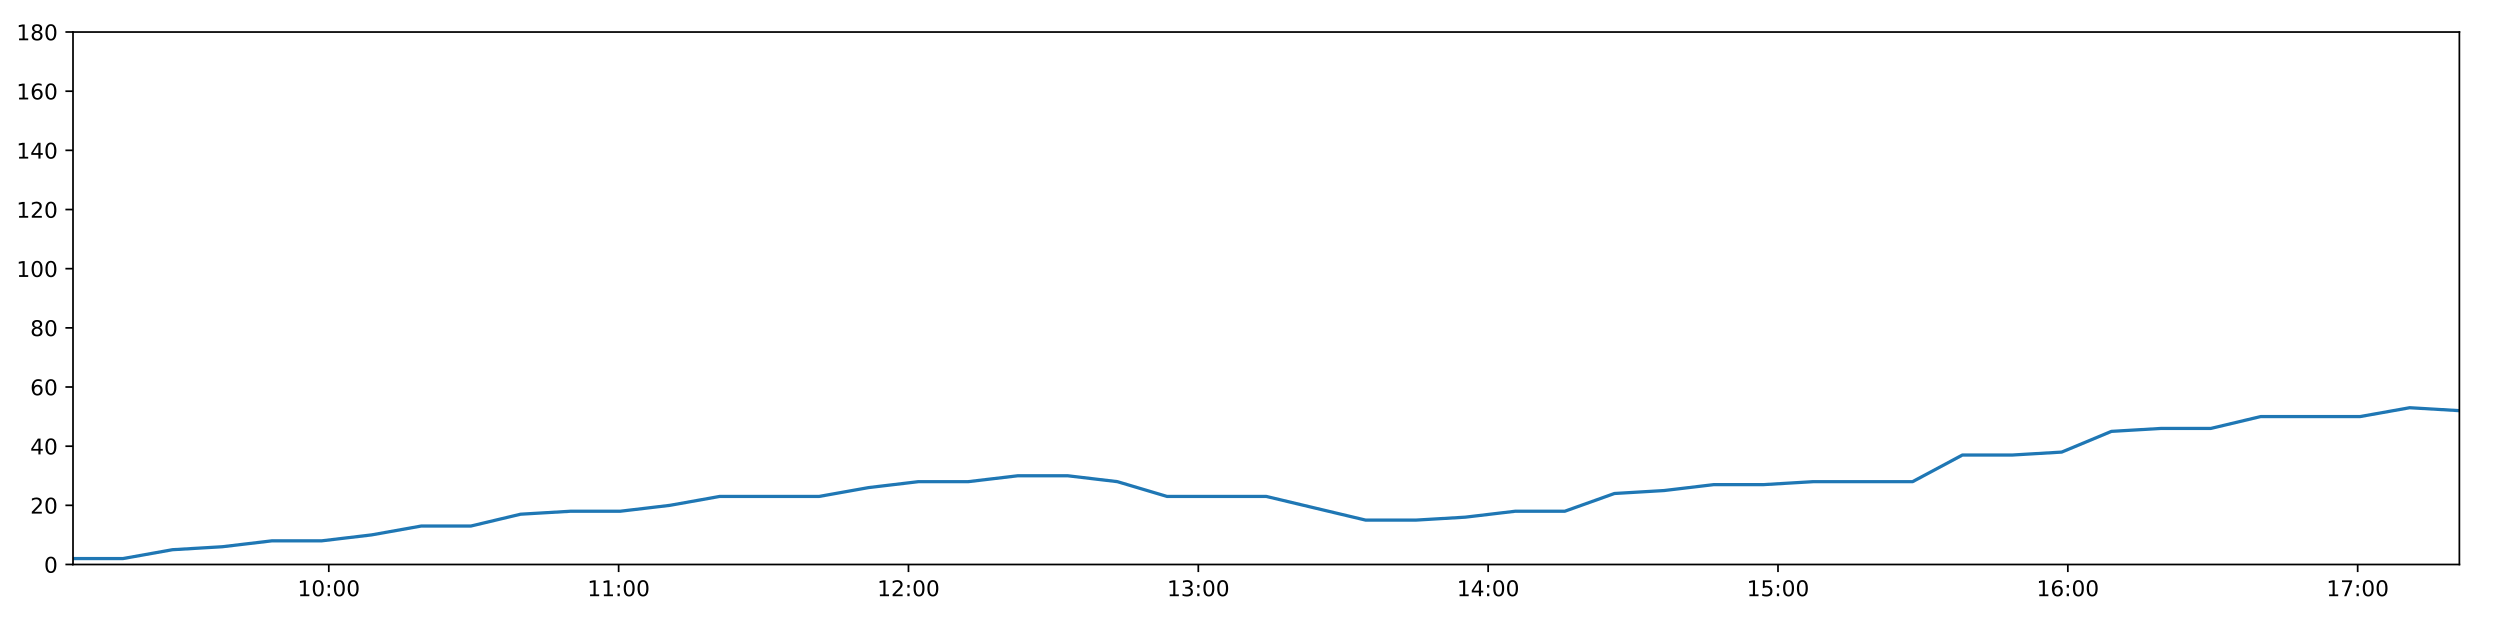
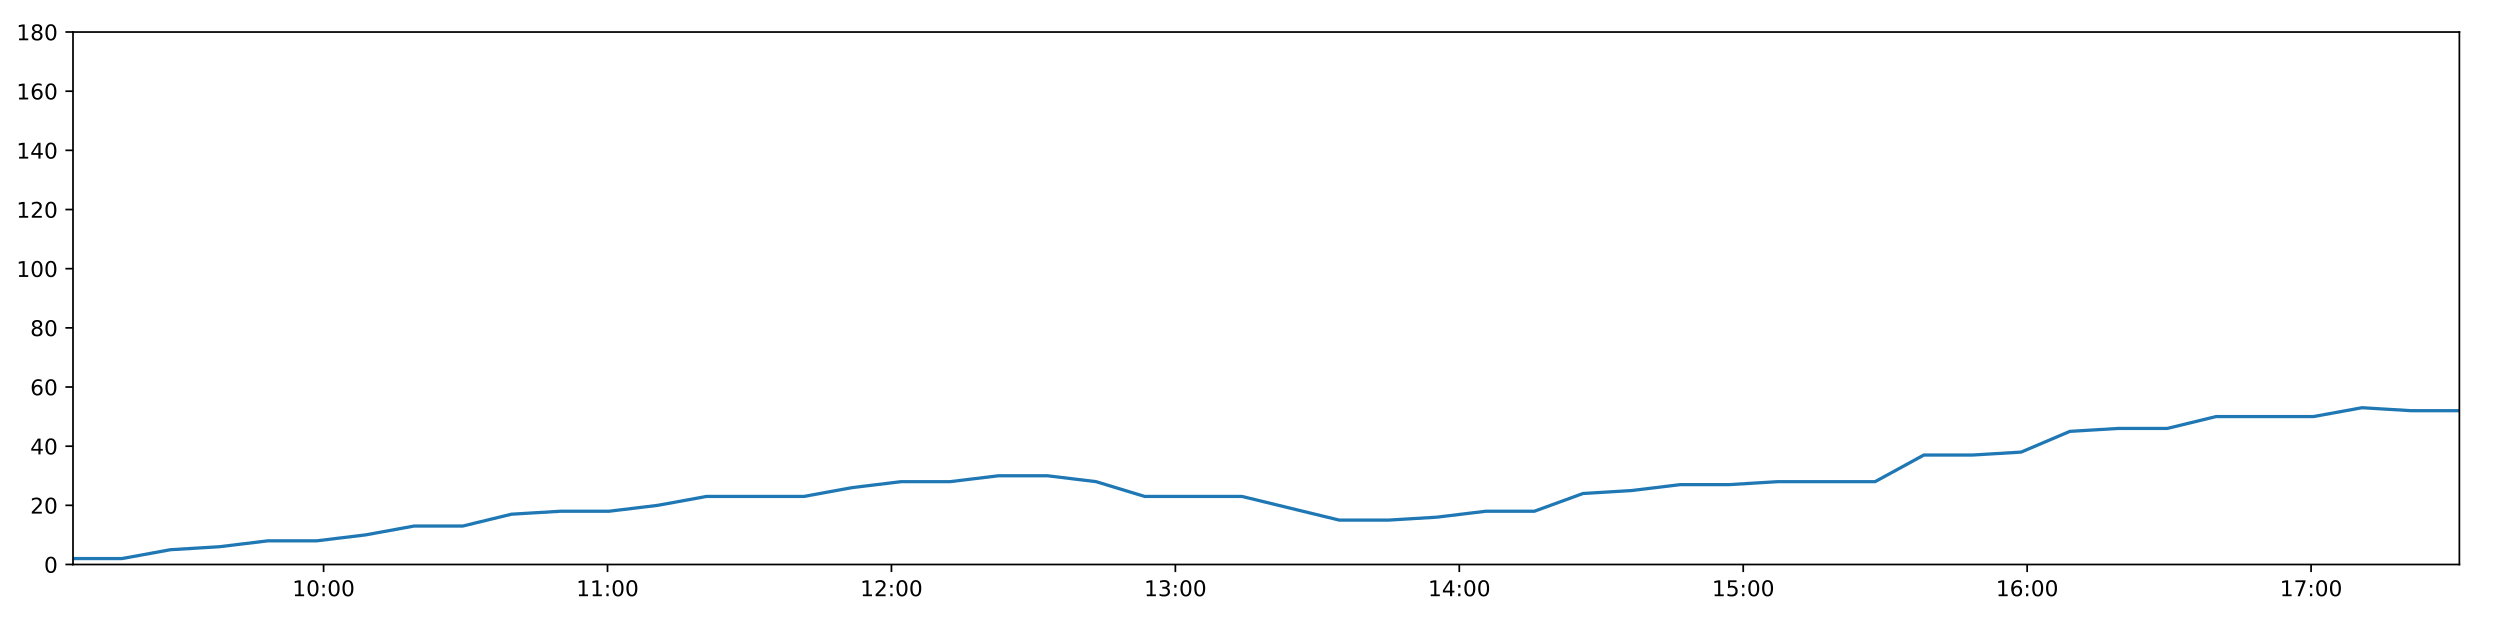
<svg xmlns="http://www.w3.org/2000/svg" xmlns:xlink="http://www.w3.org/1999/xlink" height="288pt" version="1.1" viewBox="0 0 1152 288" width="1152pt">
  <defs>
    <style type="text/css">
*{stroke-linecap:butt;stroke-linejoin:round;}
  </style>
  </defs>
  <g id="figure_1">
    <g id="patch_1">
      <path d="M 0 288  L 1152 288  L 1152 0  L 0 0  z " style="fill:#ffffff;" />
    </g>
    <g id="axes_1">
      <g id="patch_2">
        <path d="M 33.64 260.12  L 1133.28 260.12  L 1133.28 14.76  L 33.64 14.76  z " style="fill:#ffffff;" />
      </g>
      <g id="matplotlib.axis_1">
        <g id="xtick_1">
          <g id="line2d_1">
            <defs>
-               <path d="M 0 0  L 0 3.5  " id="m8f7db82958" style="stroke:#000000;stroke-width:0.8;" />
-             </defs>
-             <g>
-               <use style="stroke:#000000;stroke-width:0.8;" x="151.51" xlink:href="#m8f7db82958" y="260.12" />
+               <path d="M 0 0  L 0 3.5  " id="m670603c384" style="stroke:#000000;stroke-width:0.8;" />
+             </defs>
+             <g>
+               <use style="stroke:#000000;stroke-width:0.8;" x="149.106" xlink:href="#m670603c384" y="260.12" />
            </g>
          </g>
          <g id="text_1">
            <defs>
              <path d="M 12.406 8.297  L 28.516 8.297  L 28.516 63.922  L 10.984 60.406  L 10.984 69.391  L 28.422 72.906  L 38.281 72.906  L 38.281 8.297  L 54.391 8.297  L 54.391 0  L 12.406 0  z " id="DejaVuSans-49" />
              <path d="M 31.781 66.406  Q 24.172 66.406 20.328 58.906  Q 16.5 51.422 16.5 36.375  Q 16.5 21.391 20.328 13.891  Q 24.172 6.391 31.781 6.391  Q 39.453 6.391 43.281 13.891  Q 47.125 21.391 47.125 36.375  Q 47.125 51.422 43.281 58.906  Q 39.453 66.406 31.781 66.406  z M 31.781 74.219  Q 44.047 74.219 50.516 64.516  Q 56.984 54.828 56.984 36.375  Q 56.984 17.969 50.516 8.266  Q 44.047 -1.422 31.781 -1.422  Q 19.531 -1.422 13.062 8.266  Q 6.594 17.969 6.594 36.375  Q 6.594 54.828 13.062 64.516  Q 19.531 74.219 31.781 74.219  z " id="DejaVuSans-48" />
              <path d="M 11.719 12.406  L 22.016 12.406  L 22.016 0  L 11.719 0  z M 11.719 51.703  L 22.016 51.703  L 22.016 39.312  L 11.719 39.312  z " id="DejaVuSans-58" />
            </defs>
-             <g transform="translate(137.1004 274.7184)scale(0.1 -0.1)">
+             <g transform="translate(134.6966 274.7184)scale(0.1 -0.1)">
              <use xlink:href="#DejaVuSans-49" />
              <use x="63.623" xlink:href="#DejaVuSans-48" />
              <use x="127.246" xlink:href="#DejaVuSans-58" />
              <use x="160.938" xlink:href="#DejaVuSans-48" />
              <use x="224.561" xlink:href="#DejaVuSans-48" />
            </g>
          </g>
        </g>
        <g id="xtick_2">
          <g id="line2d_2">
            <g>
-               <use style="stroke:#000000;stroke-width:0.8;" x="285.068" xlink:href="#m8f7db82958" y="260.12" />
+               <use style="stroke:#000000;stroke-width:0.8;" x="279.94" xlink:href="#m670603c384" y="260.12" />
            </g>
          </g>
          <g id="text_2">
-             <g transform="translate(270.6585 274.7184)scale(0.1 -0.1)">
+             <g transform="translate(265.531 274.7184)scale(0.1 -0.1)">
              <use xlink:href="#DejaVuSans-49" />
              <use x="63.623" xlink:href="#DejaVuSans-49" />
              <use x="127.246" xlink:href="#DejaVuSans-58" />
              <use x="160.938" xlink:href="#DejaVuSans-48" />
              <use x="224.561" xlink:href="#DejaVuSans-48" />
            </g>
          </g>
        </g>
        <g id="xtick_3">
          <g id="line2d_3">
            <g>
-               <use style="stroke:#000000;stroke-width:0.8;" x="418.626" xlink:href="#m8f7db82958" y="260.12" />
+               <use style="stroke:#000000;stroke-width:0.8;" x="410.775" xlink:href="#m670603c384" y="260.12" />
            </g>
          </g>
          <g id="text_3">
            <defs>
              <path d="M 19.188 8.297  L 53.609 8.297  L 53.609 0  L 7.328 0  L 7.328 8.297  Q 12.938 14.109 22.625 23.891  Q 32.328 33.688 34.812 36.531  Q 39.547 41.844 41.422 45.531  Q 43.312 49.219 43.312 52.781  Q 43.312 58.594 39.234 62.25  Q 35.156 65.922 28.609 65.922  Q 23.969 65.922 18.812 64.312  Q 13.672 62.703 7.812 59.422  L 7.812 69.391  Q 13.766 71.781 18.938 73  Q 24.125 74.219 28.422 74.219  Q 39.75 74.219 46.484 68.547  Q 53.219 62.891 53.219 53.422  Q 53.219 48.922 51.531 44.891  Q 49.859 40.875 45.406 35.406  Q 44.188 33.984 37.641 27.219  Q 31.109 20.453 19.188 8.297  z " id="DejaVuSans-50" />
            </defs>
-             <g transform="translate(404.2165 274.7184)scale(0.1 -0.1)">
+             <g transform="translate(396.3653 274.7184)scale(0.1 -0.1)">
              <use xlink:href="#DejaVuSans-49" />
              <use x="63.623" xlink:href="#DejaVuSans-50" />
              <use x="127.246" xlink:href="#DejaVuSans-58" />
              <use x="160.938" xlink:href="#DejaVuSans-48" />
              <use x="224.561" xlink:href="#DejaVuSans-48" />
            </g>
          </g>
        </g>
        <g id="xtick_4">
          <g id="line2d_4">
            <g>
-               <use style="stroke:#000000;stroke-width:0.8;" x="552.184" xlink:href="#m8f7db82958" y="260.12" />
+               <use style="stroke:#000000;stroke-width:0.8;" x="541.609" xlink:href="#m670603c384" y="260.12" />
            </g>
          </g>
          <g id="text_4">
            <defs>
              <path d="M 40.578 39.312  Q 47.656 37.797 51.625 33  Q 55.609 28.219 55.609 21.188  Q 55.609 10.406 48.188 4.484  Q 40.766 -1.422 27.094 -1.422  Q 22.516 -1.422 17.656 -0.516  Q 12.797 0.391 7.625 2.203  L 7.625 11.719  Q 11.719 9.328 16.594 8.109  Q 21.484 6.891 26.812 6.891  Q 36.078 6.891 40.938 10.547  Q 45.797 14.203 45.797 21.188  Q 45.797 27.641 41.281 31.266  Q 36.766 34.906 28.719 34.906  L 20.219 34.906  L 20.219 43.016  L 29.109 43.016  Q 36.375 43.016 40.234 45.922  Q 44.094 48.828 44.094 54.297  Q 44.094 59.906 40.109 62.906  Q 36.141 65.922 28.719 65.922  Q 24.656 65.922 20.016 65.031  Q 15.375 64.156 9.812 62.312  L 9.812 71.094  Q 15.438 72.656 20.344 73.438  Q 25.25 74.219 29.594 74.219  Q 40.828 74.219 47.359 69.109  Q 53.906 64.016 53.906 55.328  Q 53.906 49.266 50.438 45.094  Q 46.969 40.922 40.578 39.312  z " id="DejaVuSans-51" />
            </defs>
-             <g transform="translate(537.7746 274.7184)scale(0.1 -0.1)">
+             <g transform="translate(527.1996 274.7184)scale(0.1 -0.1)">
              <use xlink:href="#DejaVuSans-49" />
              <use x="63.623" xlink:href="#DejaVuSans-51" />
              <use x="127.246" xlink:href="#DejaVuSans-58" />
              <use x="160.938" xlink:href="#DejaVuSans-48" />
              <use x="224.561" xlink:href="#DejaVuSans-48" />
            </g>
          </g>
        </g>
        <g id="xtick_5">
          <g id="line2d_5">
            <g>
-               <use style="stroke:#000000;stroke-width:0.8;" x="685.742" xlink:href="#m8f7db82958" y="260.12" />
+               <use style="stroke:#000000;stroke-width:0.8;" x="672.443" xlink:href="#m670603c384" y="260.12" />
            </g>
          </g>
          <g id="text_5">
            <defs>
              <path d="M 37.797 64.312  L 12.891 25.391  L 37.797 25.391  z M 35.203 72.906  L 47.609 72.906  L 47.609 25.391  L 58.016 25.391  L 58.016 17.188  L 47.609 17.188  L 47.609 0  L 37.797 0  L 37.797 17.188  L 4.891 17.188  L 4.891 26.703  z " id="DejaVuSans-52" />
            </defs>
-             <g transform="translate(671.3326 274.7184)scale(0.1 -0.1)">
+             <g transform="translate(658.034 274.7184)scale(0.1 -0.1)">
              <use xlink:href="#DejaVuSans-49" />
              <use x="63.623" xlink:href="#DejaVuSans-52" />
              <use x="127.246" xlink:href="#DejaVuSans-58" />
              <use x="160.938" xlink:href="#DejaVuSans-48" />
              <use x="224.561" xlink:href="#DejaVuSans-48" />
            </g>
          </g>
        </g>
        <g id="xtick_6">
          <g id="line2d_6">
            <g>
-               <use style="stroke:#000000;stroke-width:0.8;" x="819.3" xlink:href="#m8f7db82958" y="260.12" />
+               <use style="stroke:#000000;stroke-width:0.8;" x="803.278" xlink:href="#m670603c384" y="260.12" />
            </g>
          </g>
          <g id="text_6">
            <defs>
              <path d="M 10.797 72.906  L 49.516 72.906  L 49.516 64.594  L 19.828 64.594  L 19.828 46.734  Q 21.969 47.469 24.109 47.828  Q 26.266 48.188 28.422 48.188  Q 40.625 48.188 47.75 41.5  Q 54.891 34.812 54.891 23.391  Q 54.891 11.625 47.562 5.094  Q 40.234 -1.422 26.906 -1.422  Q 22.312 -1.422 17.547 -0.641  Q 12.797 0.141 7.719 1.703  L 7.719 11.625  Q 12.109 9.234 16.797 8.062  Q 21.484 6.891 26.703 6.891  Q 35.156 6.891 40.078 11.328  Q 45.016 15.766 45.016 23.391  Q 45.016 31 40.078 35.438  Q 35.156 39.891 26.703 39.891  Q 22.75 39.891 18.812 39.016  Q 14.891 38.141 10.797 36.281  z " id="DejaVuSans-53" />
            </defs>
-             <g transform="translate(804.8907 274.7184)scale(0.1 -0.1)">
+             <g transform="translate(788.8683 274.7184)scale(0.1 -0.1)">
              <use xlink:href="#DejaVuSans-49" />
              <use x="63.623" xlink:href="#DejaVuSans-53" />
              <use x="127.246" xlink:href="#DejaVuSans-58" />
              <use x="160.938" xlink:href="#DejaVuSans-48" />
              <use x="224.561" xlink:href="#DejaVuSans-48" />
            </g>
          </g>
        </g>
        <g id="xtick_7">
          <g id="line2d_7">
            <g>
-               <use style="stroke:#000000;stroke-width:0.8;" x="952.858" xlink:href="#m8f7db82958" y="260.12" />
+               <use style="stroke:#000000;stroke-width:0.8;" x="934.112" xlink:href="#m670603c384" y="260.12" />
            </g>
          </g>
          <g id="text_7">
            <defs>
              <path d="M 33.016 40.375  Q 26.375 40.375 22.484 35.828  Q 18.609 31.297 18.609 23.391  Q 18.609 15.531 22.484 10.953  Q 26.375 6.391 33.016 6.391  Q 39.656 6.391 43.531 10.953  Q 47.406 15.531 47.406 23.391  Q 47.406 31.297 43.531 35.828  Q 39.656 40.375 33.016 40.375  z M 52.594 71.297  L 52.594 62.312  Q 48.875 64.062 45.094 64.984  Q 41.312 65.922 37.594 65.922  Q 27.828 65.922 22.672 59.328  Q 17.531 52.734 16.797 39.406  Q 19.672 43.656 24.016 45.922  Q 28.375 48.188 33.594 48.188  Q 44.578 48.188 50.953 41.516  Q 57.328 34.859 57.328 23.391  Q 57.328 12.156 50.688 5.359  Q 44.047 -1.422 33.016 -1.422  Q 20.359 -1.422 13.672 8.266  Q 6.984 17.969 6.984 36.375  Q 6.984 53.656 15.188 63.938  Q 23.391 74.219 37.203 74.219  Q 40.922 74.219 44.703 73.484  Q 48.484 72.75 52.594 71.297  z " id="DejaVuSans-54" />
            </defs>
-             <g transform="translate(938.4487 274.7184)scale(0.1 -0.1)">
+             <g transform="translate(919.7026 274.7184)scale(0.1 -0.1)">
              <use xlink:href="#DejaVuSans-49" />
              <use x="63.623" xlink:href="#DejaVuSans-54" />
              <use x="127.246" xlink:href="#DejaVuSans-58" />
              <use x="160.938" xlink:href="#DejaVuSans-48" />
              <use x="224.561" xlink:href="#DejaVuSans-48" />
            </g>
          </g>
        </g>
        <g id="xtick_8">
          <g id="line2d_8">
            <g>
-               <use style="stroke:#000000;stroke-width:0.8;" x="1086.416" xlink:href="#m8f7db82958" y="260.12" />
+               <use style="stroke:#000000;stroke-width:0.8;" x="1064.946" xlink:href="#m670603c384" y="260.12" />
            </g>
          </g>
          <g id="text_8">
            <defs>
              <path d="M 8.203 72.906  L 55.078 72.906  L 55.078 68.703  L 28.609 0  L 18.312 0  L 43.219 64.594  L 8.203 64.594  z " id="DejaVuSans-55" />
            </defs>
-             <g transform="translate(1072.007 274.7184)scale(0.1 -0.1)">
+             <g transform="translate(1050.537 274.7184)scale(0.1 -0.1)">
              <use xlink:href="#DejaVuSans-49" />
              <use x="63.623" xlink:href="#DejaVuSans-55" />
              <use x="127.246" xlink:href="#DejaVuSans-58" />
              <use x="160.938" xlink:href="#DejaVuSans-48" />
              <use x="224.561" xlink:href="#DejaVuSans-48" />
            </g>
          </g>
        </g>
      </g>
      <g id="matplotlib.axis_2">
        <g id="ytick_1">
          <g id="line2d_9">
            <defs>
-               <path d="M 0 0  L -3.5 0  " id="med984a9f52" style="stroke:#000000;stroke-width:0.8;" />
-             </defs>
-             <g>
-               <use style="stroke:#000000;stroke-width:0.8;" x="33.64" xlink:href="#med984a9f52" y="260.12" />
+               <path d="M 0 0  L -3.5 0  " id="m4d84647bc7" style="stroke:#000000;stroke-width:0.8;" />
+             </defs>
+             <g>
+               <use style="stroke:#000000;stroke-width:0.8;" x="33.64" xlink:href="#m4d84647bc7" y="260.12" />
            </g>
          </g>
          <g id="text_9">
            <g transform="translate(20.2775 263.9192)scale(0.1 -0.1)">
              <use xlink:href="#DejaVuSans-48" />
            </g>
          </g>
        </g>
        <g id="ytick_2">
          <g id="line2d_10">
            <g>
-               <use style="stroke:#000000;stroke-width:0.8;" x="33.64" xlink:href="#med984a9f52" y="232.858" />
+               <use style="stroke:#000000;stroke-width:0.8;" x="33.64" xlink:href="#m4d84647bc7" y="232.858" />
            </g>
          </g>
          <g id="text_10">
            <g transform="translate(13.915 236.657)scale(0.1 -0.1)">
              <use xlink:href="#DejaVuSans-50" />
              <use x="63.623" xlink:href="#DejaVuSans-48" />
            </g>
          </g>
        </g>
        <g id="ytick_3">
          <g id="line2d_11">
            <g>
-               <use style="stroke:#000000;stroke-width:0.8;" x="33.64" xlink:href="#med984a9f52" y="205.596" />
+               <use style="stroke:#000000;stroke-width:0.8;" x="33.64" xlink:href="#m4d84647bc7" y="205.596" />
            </g>
          </g>
          <g id="text_11">
            <g transform="translate(13.915 209.3948)scale(0.1 -0.1)">
              <use xlink:href="#DejaVuSans-52" />
              <use x="63.623" xlink:href="#DejaVuSans-48" />
            </g>
          </g>
        </g>
        <g id="ytick_4">
          <g id="line2d_12">
            <g>
-               <use style="stroke:#000000;stroke-width:0.8;" x="33.64" xlink:href="#med984a9f52" y="178.333" />
+               <use style="stroke:#000000;stroke-width:0.8;" x="33.64" xlink:href="#m4d84647bc7" y="178.333" />
            </g>
          </g>
          <g id="text_12">
            <g transform="translate(13.915 182.1326)scale(0.1 -0.1)">
              <use xlink:href="#DejaVuSans-54" />
              <use x="63.623" xlink:href="#DejaVuSans-48" />
            </g>
          </g>
        </g>
        <g id="ytick_5">
          <g id="line2d_13">
            <g>
-               <use style="stroke:#000000;stroke-width:0.8;" x="33.64" xlink:href="#med984a9f52" y="151.071" />
+               <use style="stroke:#000000;stroke-width:0.8;" x="33.64" xlink:href="#m4d84647bc7" y="151.071" />
            </g>
          </g>
          <g id="text_13">
            <defs>
              <path d="M 31.781 34.625  Q 24.75 34.625 20.719 30.859  Q 16.703 27.094 16.703 20.516  Q 16.703 13.922 20.719 10.156  Q 24.75 6.391 31.781 6.391  Q 38.812 6.391 42.859 10.172  Q 46.922 13.969 46.922 20.516  Q 46.922 27.094 42.891 30.859  Q 38.875 34.625 31.781 34.625  z M 21.922 38.812  Q 15.578 40.375 12.031 44.719  Q 8.5 49.078 8.5 55.328  Q 8.5 64.062 14.719 69.141  Q 20.953 74.219 31.781 74.219  Q 42.672 74.219 48.875 69.141  Q 55.078 64.062 55.078 55.328  Q 55.078 49.078 51.531 44.719  Q 48 40.375 41.703 38.812  Q 48.828 37.156 52.797 32.312  Q 56.781 27.484 56.781 20.516  Q 56.781 9.906 50.312 4.234  Q 43.844 -1.422 31.781 -1.422  Q 19.734 -1.422 13.25 4.234  Q 6.781 9.906 6.781 20.516  Q 6.781 27.484 10.781 32.312  Q 14.797 37.156 21.922 38.812  z M 18.312 54.391  Q 18.312 48.734 21.844 45.562  Q 25.391 42.391 31.781 42.391  Q 38.141 42.391 41.719 45.562  Q 45.312 48.734 45.312 54.391  Q 45.312 60.062 41.719 63.234  Q 38.141 66.406 31.781 66.406  Q 25.391 66.406 21.844 63.234  Q 18.312 60.062 18.312 54.391  z " id="DejaVuSans-56" />
            </defs>
            <g transform="translate(13.915 154.8703)scale(0.1 -0.1)">
              <use xlink:href="#DejaVuSans-56" />
              <use x="63.623" xlink:href="#DejaVuSans-48" />
            </g>
          </g>
        </g>
        <g id="ytick_6">
          <g id="line2d_14">
            <g>
-               <use style="stroke:#000000;stroke-width:0.8;" x="33.64" xlink:href="#med984a9f52" y="123.809" />
+               <use style="stroke:#000000;stroke-width:0.8;" x="33.64" xlink:href="#m4d84647bc7" y="123.809" />
            </g>
          </g>
          <g id="text_14">
            <g transform="translate(7.5525 127.6081)scale(0.1 -0.1)">
              <use xlink:href="#DejaVuSans-49" />
              <use x="63.623" xlink:href="#DejaVuSans-48" />
              <use x="127.246" xlink:href="#DejaVuSans-48" />
            </g>
          </g>
        </g>
        <g id="ytick_7">
          <g id="line2d_15">
            <g>
-               <use style="stroke:#000000;stroke-width:0.8;" x="33.64" xlink:href="#med984a9f52" y="96.547" />
+               <use style="stroke:#000000;stroke-width:0.8;" x="33.64" xlink:href="#m4d84647bc7" y="96.547" />
            </g>
          </g>
          <g id="text_15">
            <g transform="translate(7.5525 100.3459)scale(0.1 -0.1)">
              <use xlink:href="#DejaVuSans-49" />
              <use x="63.623" xlink:href="#DejaVuSans-50" />
              <use x="127.246" xlink:href="#DejaVuSans-48" />
            </g>
          </g>
        </g>
        <g id="ytick_8">
          <g id="line2d_16">
            <g>
-               <use style="stroke:#000000;stroke-width:0.8;" x="33.64" xlink:href="#med984a9f52" y="69.284" />
+               <use style="stroke:#000000;stroke-width:0.8;" x="33.64" xlink:href="#m4d84647bc7" y="69.284" />
            </g>
          </g>
          <g id="text_16">
            <g transform="translate(7.5525 73.08366)scale(0.1 -0.1)">
              <use xlink:href="#DejaVuSans-49" />
              <use x="63.623" xlink:href="#DejaVuSans-52" />
              <use x="127.246" xlink:href="#DejaVuSans-48" />
            </g>
          </g>
        </g>
        <g id="ytick_9">
          <g id="line2d_17">
            <g>
-               <use style="stroke:#000000;stroke-width:0.8;" x="33.64" xlink:href="#med984a9f52" y="42.022" />
+               <use style="stroke:#000000;stroke-width:0.8;" x="33.64" xlink:href="#m4d84647bc7" y="42.022" />
            </g>
          </g>
          <g id="text_17">
            <g transform="translate(7.5525 45.82144)scale(0.1 -0.1)">
              <use xlink:href="#DejaVuSans-49" />
              <use x="63.623" xlink:href="#DejaVuSans-54" />
              <use x="127.246" xlink:href="#DejaVuSans-48" />
            </g>
          </g>
        </g>
        <g id="ytick_10">
          <g id="line2d_18">
            <g>
-               <use style="stroke:#000000;stroke-width:0.8;" x="33.64" xlink:href="#med984a9f52" y="14.76" />
+               <use style="stroke:#000000;stroke-width:0.8;" x="33.64" xlink:href="#m4d84647bc7" y="14.76" />
            </g>
          </g>
          <g id="text_18">
            <g transform="translate(7.5525 18.55922)scale(0.1 -0.1)">
              <use xlink:href="#DejaVuSans-49" />
              <use x="63.623" xlink:href="#DejaVuSans-56" />
              <use x="127.246" xlink:href="#DejaVuSans-48" />
            </g>
          </g>
        </g>
      </g>
      <g id="line2d_19">
-         <path clip-path="url(#pb0b9d3fa8c)" d="M 33.64 257.394  L 56.603 257.394  L 79.492 253.304  L 102.377 251.941  L 125.316 249.215  L 148.224 249.215  L 171.165 246.489  L 194.076 242.4  L 216.973 242.4  L 239.881 236.947  L 262.818 235.584  L 285.741 235.584  L 308.68 232.858  L 331.566 228.768  L 354.462 228.768  L 377.377 228.768  L 400.267 224.679  L 423.181 221.953  L 446.096 221.953  L 469.052 219.227  L 491.969 219.227  L 514.903 221.953  L 537.788 228.768  L 560.664 228.768  L 583.554 228.768  L 606.433 234.221  L 629.331 239.673  L 652.294 239.673  L 675.216 238.31  L 698.159 235.584  L 721.043 235.584  L 743.929 227.405  L 766.809 226.042  L 789.705 223.316  L 812.59 223.316  L 835.523 221.953  L 858.431 221.953  L 881.314 221.953  L 904.243 209.685  L 927.128 209.685  L 950.035 208.322  L 972.929 198.78  L 995.877 197.417  L 1018.771 197.417  L 1041.663 191.964  L 1064.559 191.964  L 1087.456 191.964  L 1110.394 187.875  L 1133.28 189.238  " style="fill:none;stroke:#1f77b4;stroke-linecap:square;stroke-width:1.5;" />
+         <path clip-path="url(#p6e38bbfb31)" d="M 33.64 257.394  L 56.135 257.394  L 78.557 253.304  L 100.975 251.941  L 123.446 249.215  L 145.888 249.215  L 168.361 246.489  L 190.804 242.4  L 213.234 242.4  L 235.675 236.947  L 258.144 235.584  L 280.6 235.584  L 303.071 232.858  L 325.49 228.768  L 347.919 228.768  L 370.367 228.768  L 392.79 224.679  L 415.237 221.953  L 437.684 221.953  L 460.172 219.227  L 482.623 219.227  L 505.089 221.953  L 527.507 228.768  L 549.916 228.768  L 572.339 228.768  L 594.752 234.221  L 617.183 239.673  L 639.677 239.673  L 662.132 238.31  L 684.607 235.584  L 707.025 235.584  L 729.444 227.405  L 751.857 226.042  L 774.286 223.316  L 796.704 223.316  L 819.17 221.953  L 841.61 221.953  L 864.027 221.953  L 886.489 209.685  L 908.907 209.685  L 931.347 208.322  L 953.774 198.78  L 976.254 197.417  L 998.68 197.417  L 1021.106 191.964  L 1043.534 191.964  L 1065.965 191.964  L 1088.435 187.875  L 1110.854 189.238  L 1133.28 189.238  " style="fill:none;stroke:#1f77b4;stroke-linecap:square;stroke-width:1.5;" />
      </g>
      <g id="patch_3">
        <path d="M 33.64 260.12  L 33.64 14.76  " style="fill:none;stroke:#000000;stroke-linecap:square;stroke-linejoin:miter;stroke-width:0.8;" />
      </g>
      <g id="patch_4">
        <path d="M 1133.28 260.12  L 1133.28 14.76  " style="fill:none;stroke:#000000;stroke-linecap:square;stroke-linejoin:miter;stroke-width:0.8;" />
      </g>
      <g id="patch_5">
        <path d="M 33.64 260.12  L 1133.28 260.12  " style="fill:none;stroke:#000000;stroke-linecap:square;stroke-linejoin:miter;stroke-width:0.8;" />
      </g>
      <g id="patch_6">
        <path d="M 33.64 14.76  L 1133.28 14.76  " style="fill:none;stroke:#000000;stroke-linecap:square;stroke-linejoin:miter;stroke-width:0.8;" />
      </g>
    </g>
  </g>
  <defs>
-     <clipPath id="pb0b9d3fa8c">
+     <clipPath id="p6e38bbfb31">
      <rect height="245.36" width="1099.64" x="33.64" y="14.76" />
    </clipPath>
  </defs>
</svg>
